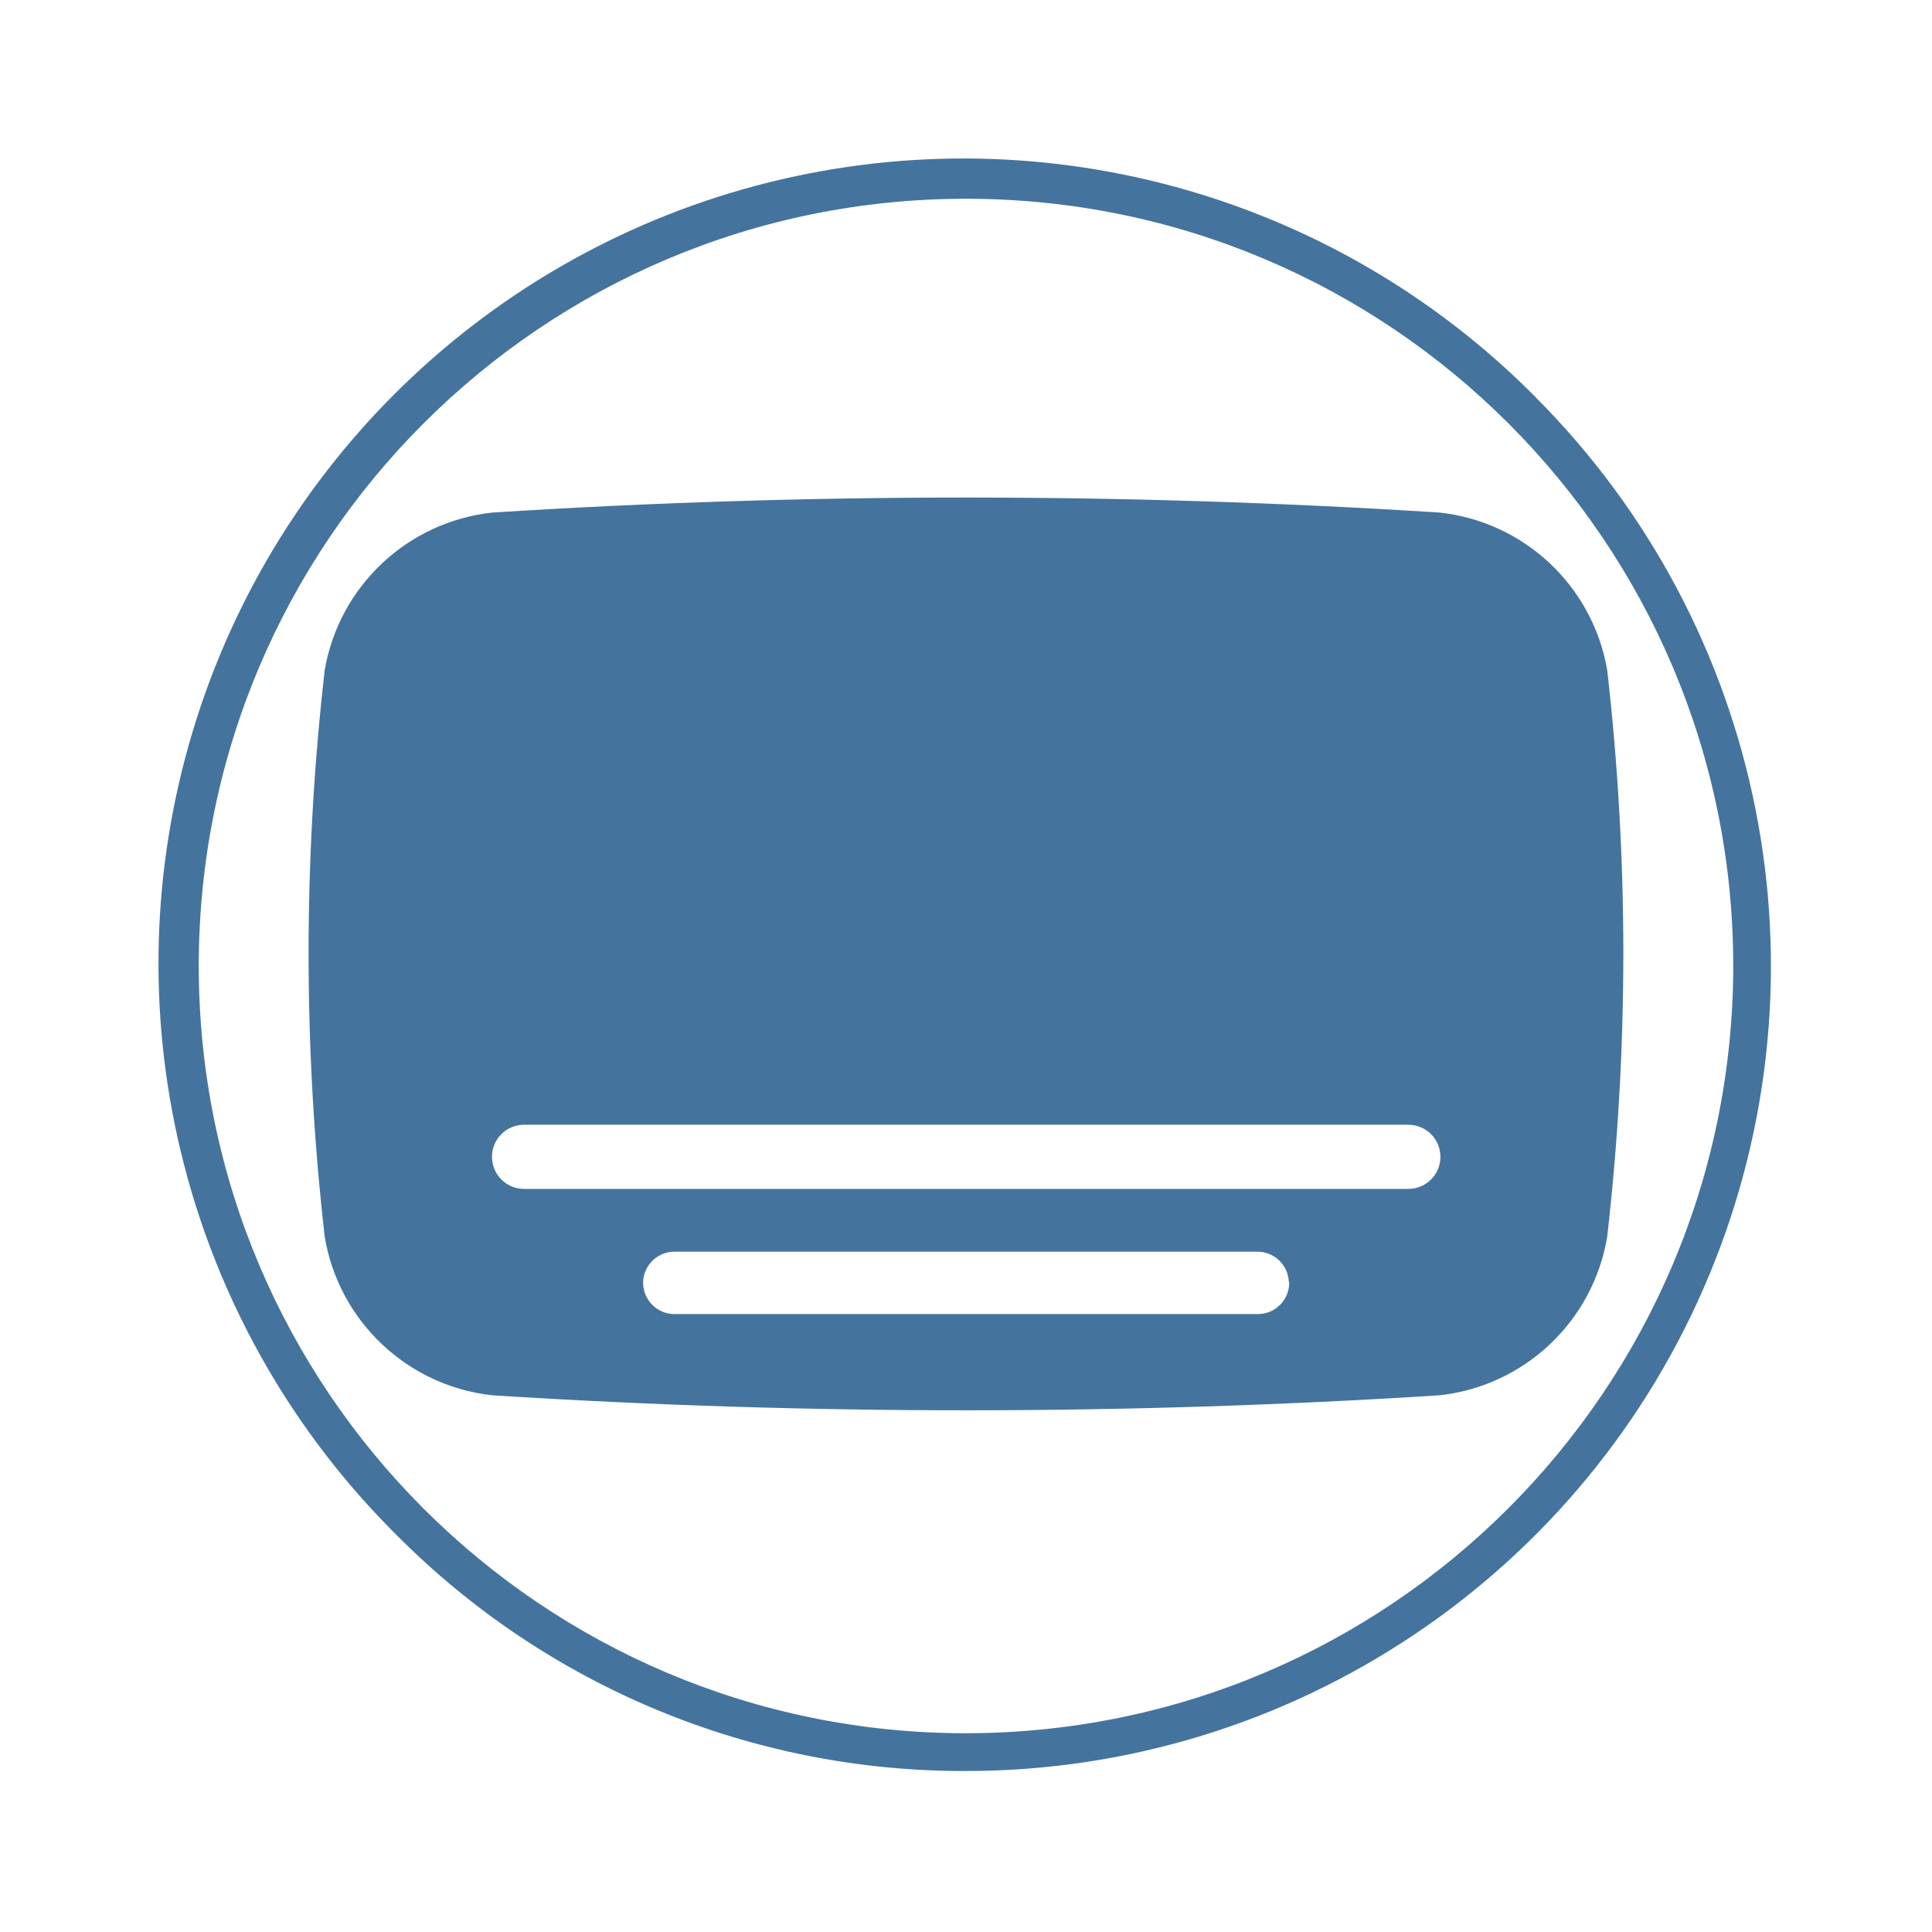
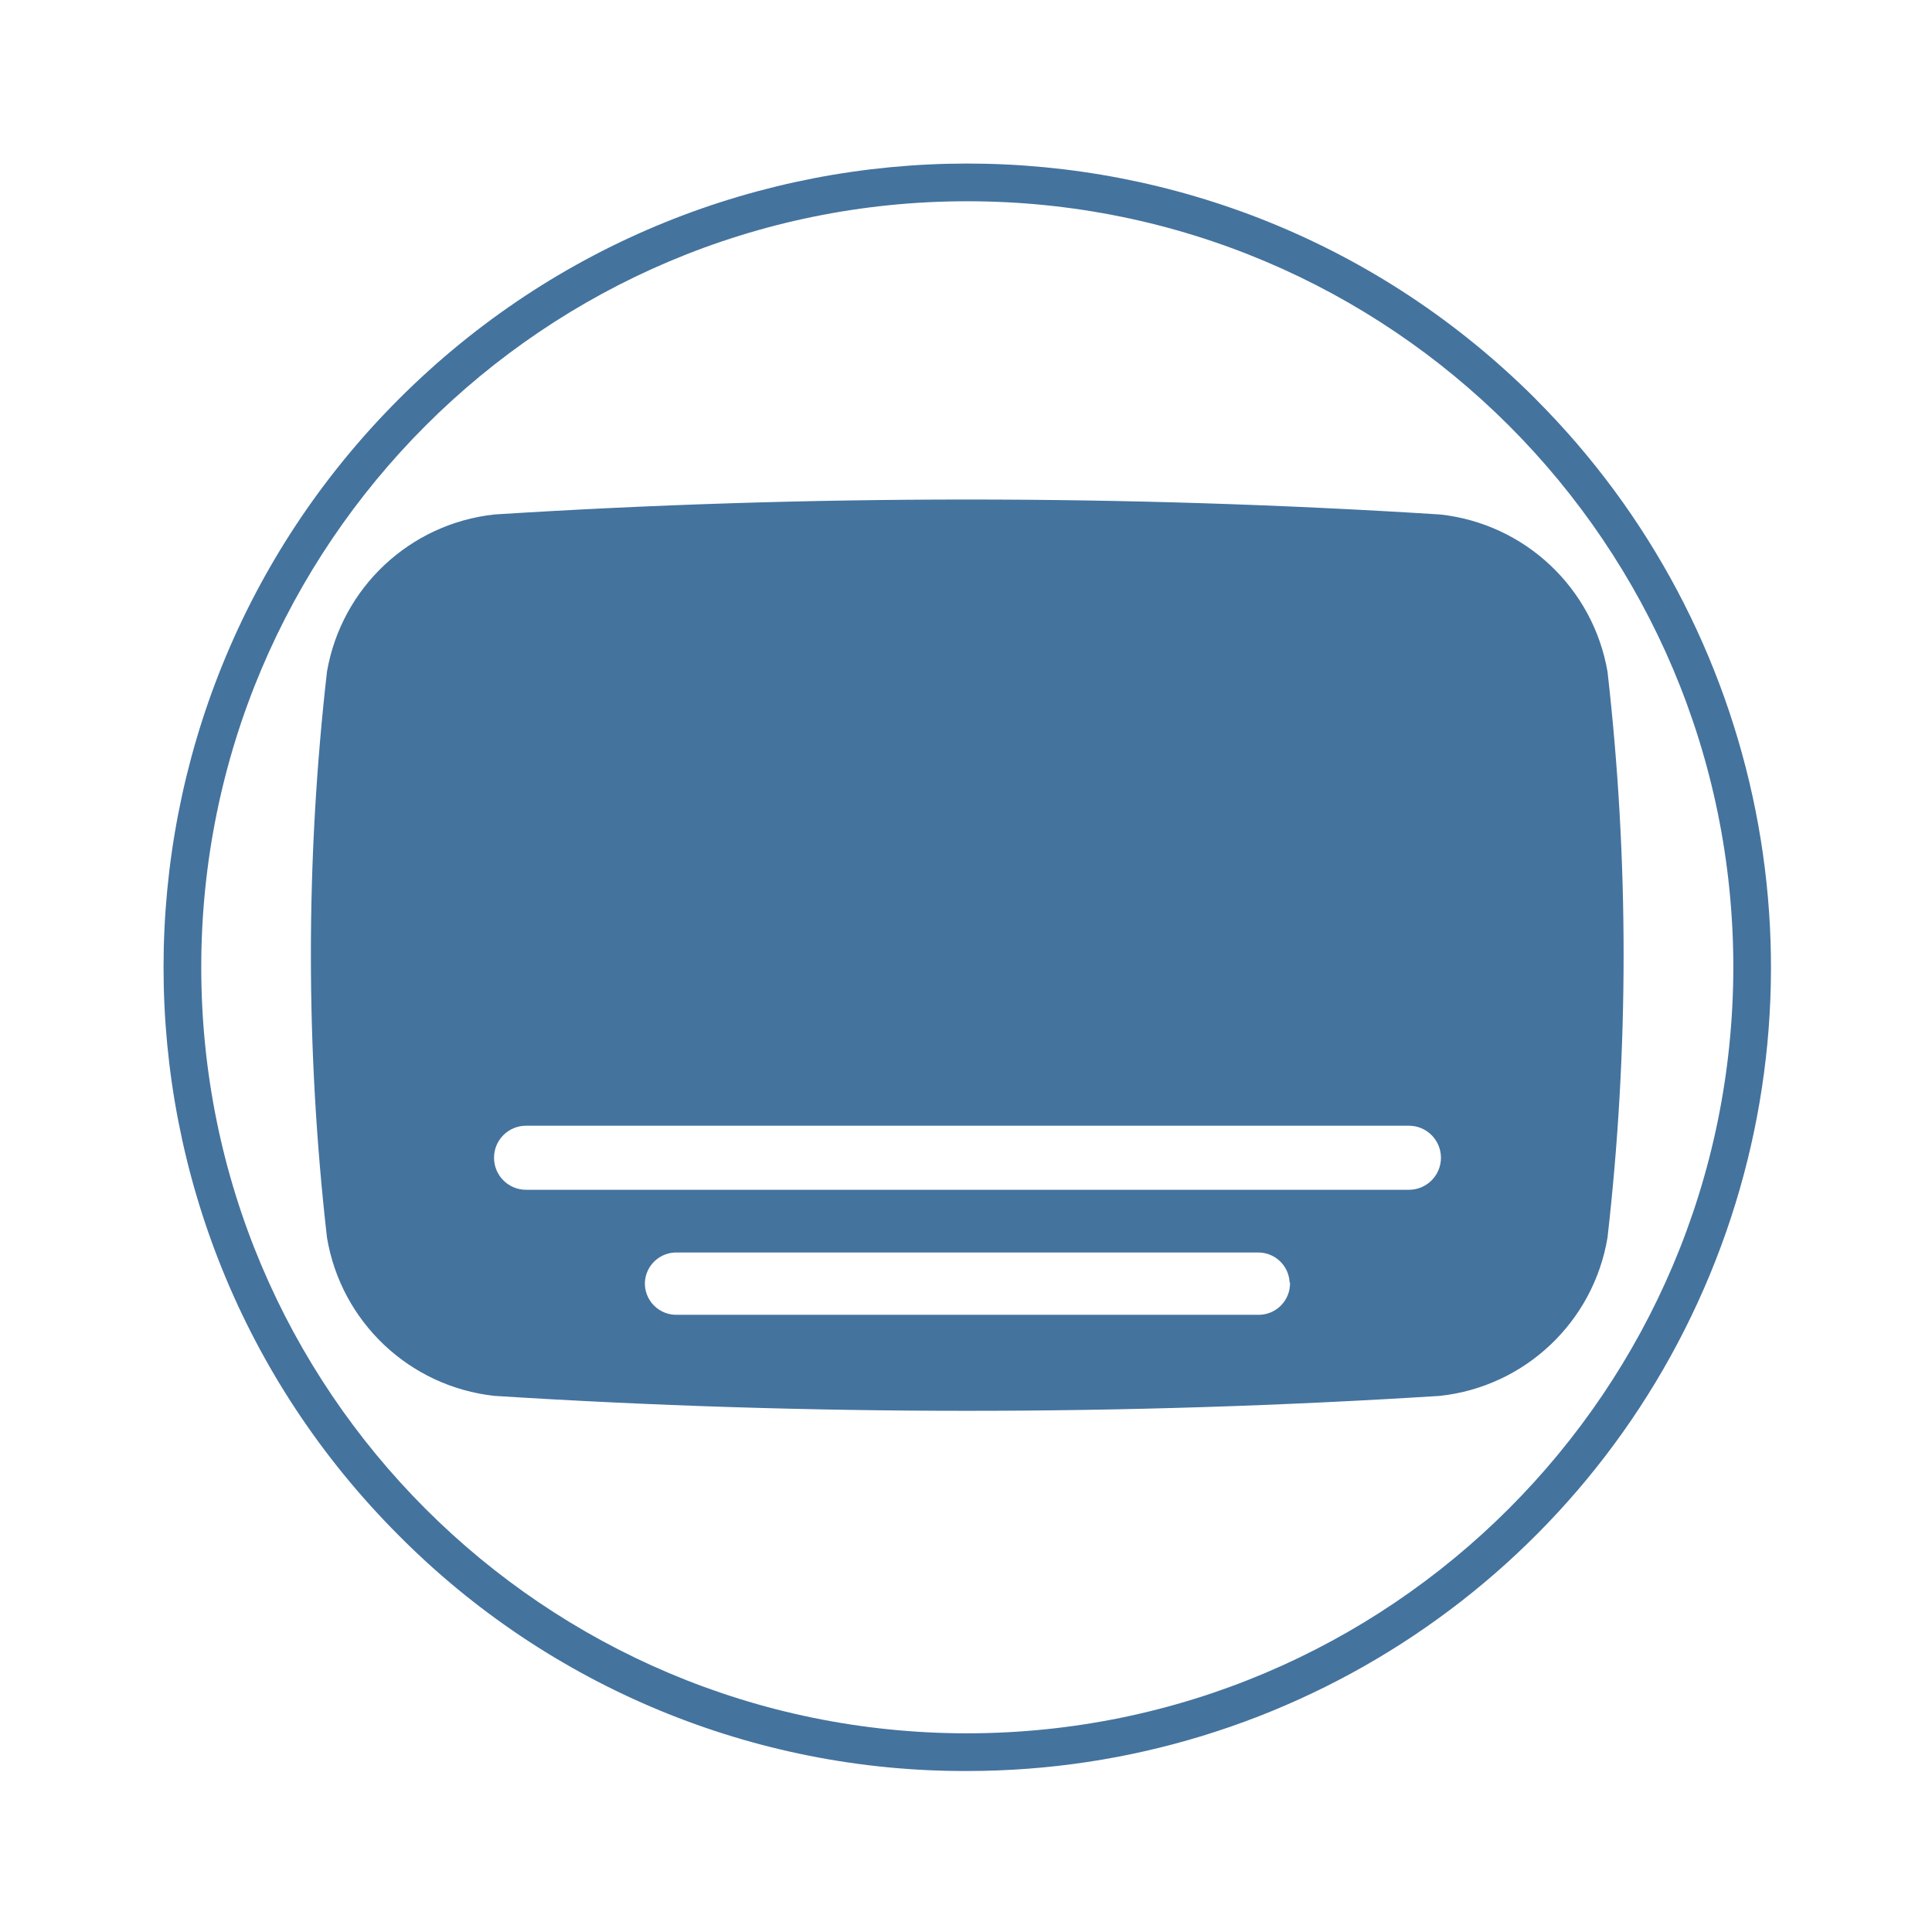
<svg xmlns="http://www.w3.org/2000/svg" viewBox="0 0 24 24">
-   <path fill="#44739e" d="M19.965 8.322a2.374 2.374 0 0 0-2.083-1.955 93 93 0 0 0-11.766 0 2.374 2.374 0 0 0-2.082 1.955 31 31 0 0 0 0 7.042 2.374 2.374 0 0 0 2.082 1.969 93 93 0 0 0 11.766 0 2.374 2.374 0 0 0 2.083-1.969 31 31 0 0 0 0-7.042m-3.95 7.6a.39.39 0 0 1-.402.402H8.391a.39.39 0 0 1-.402-.402.39.39 0 0 1 .402-.373h7.217a.39.39 0 0 1 .402.373Zm1.48-1.153H6.51a.391.391 0 0 1 0-.797h10.985a.391.391 0 0 1 0 .797m1.576-9.84A10 10 0 1 0 4.929 19.071 9.92 9.92 0 0 0 12 22a10 10 0 0 0 7.07-17.071ZM12 21.531A9.531 9.531 0 1 1 21.531 12 9.54 9.54 0 0 1 12 21.531" />
+   <path fill="#44739e" d="M19.969 8.343a2.37 2.37 0 0 0-2.08-1.952 93 93 0 0 0-11.748 0 2.37 2.37 0 0 0-2.079 1.952 31 31 0 0 0 0 7.031 2.37 2.37 0 0 0 2.079 1.966 93 93 0 0 0 11.748 0 2.37 2.37 0 0 0 2.08-1.966 31 31 0 0 0 0-7.031m-3.944 7.588a.39.39 0 0 1-.402.402h-7.21a.39.39 0 0 1-.402-.402.39.39 0 0 1 .402-.372h7.205a.39.39 0 0 1 .402.372Zm1.477-1.151H6.535a.39.39 0 0 1 0-.796h10.967a.39.39 0 0 1 0 .796m1.574-9.824a9.984 9.984 0 1 0-14.12 14.12A9.9 9.9 0 0 0 12.016 22a9.984 9.984 0 0 0 7.059-17.044Zm-7.06 16.576a9.516 9.516 0 1 1 9.516-9.516 9.525 9.525 0 0 1-9.516 9.516" />
</svg>
